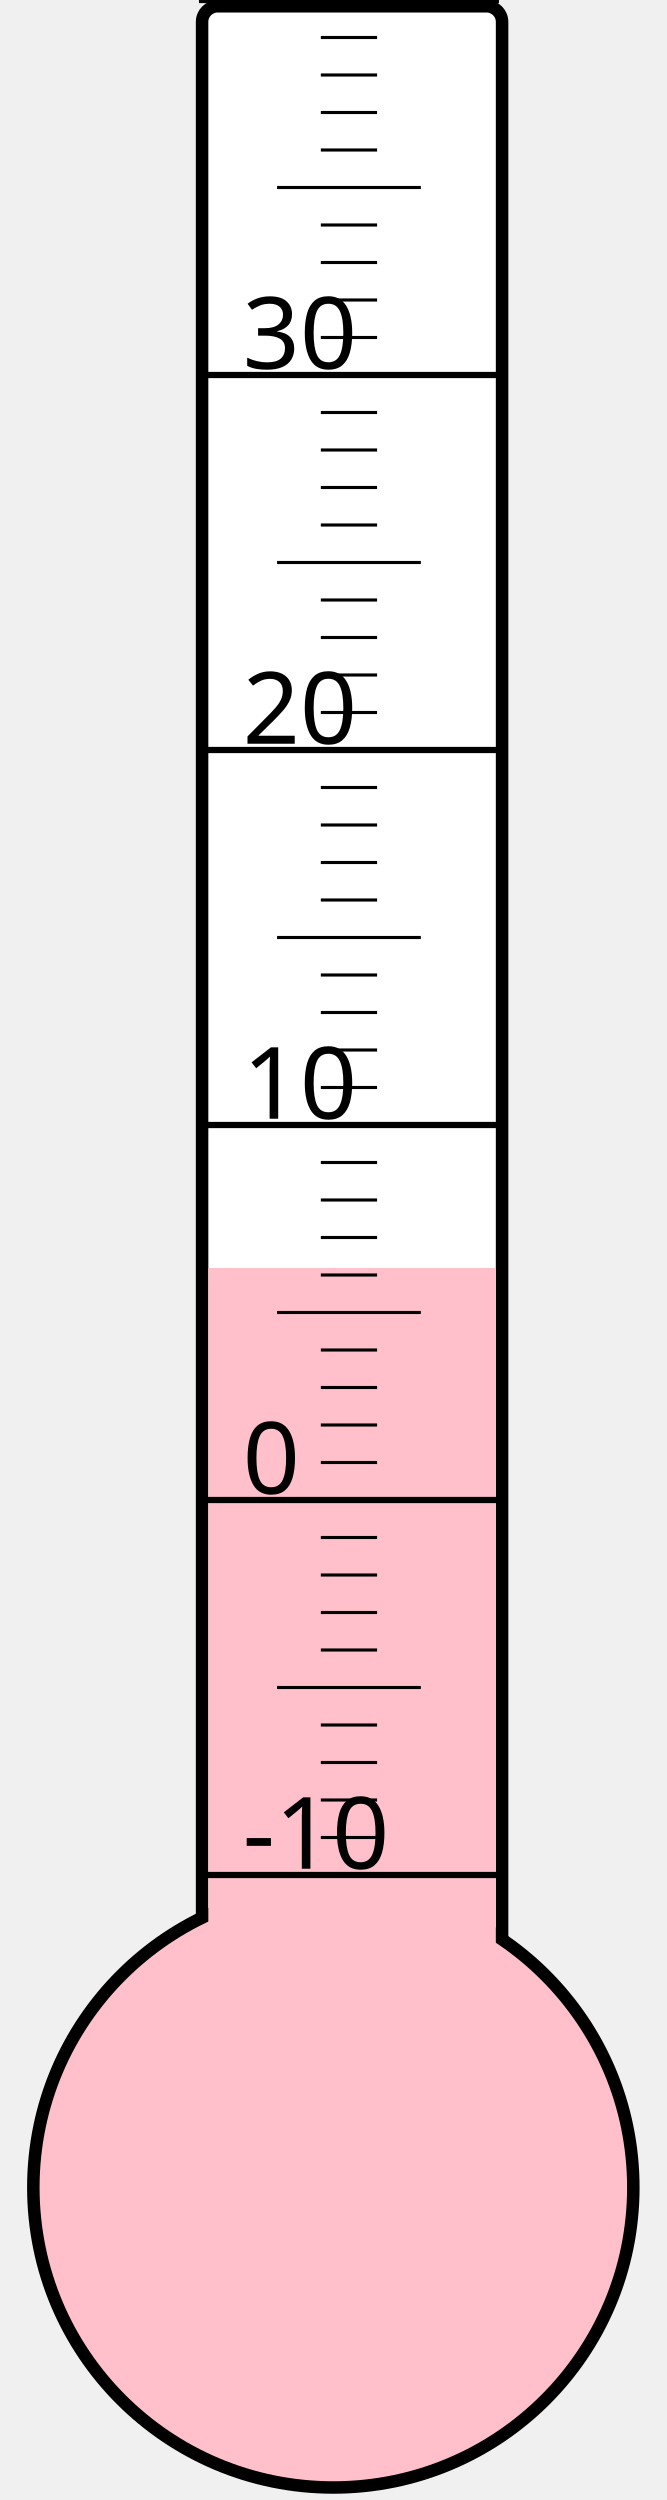
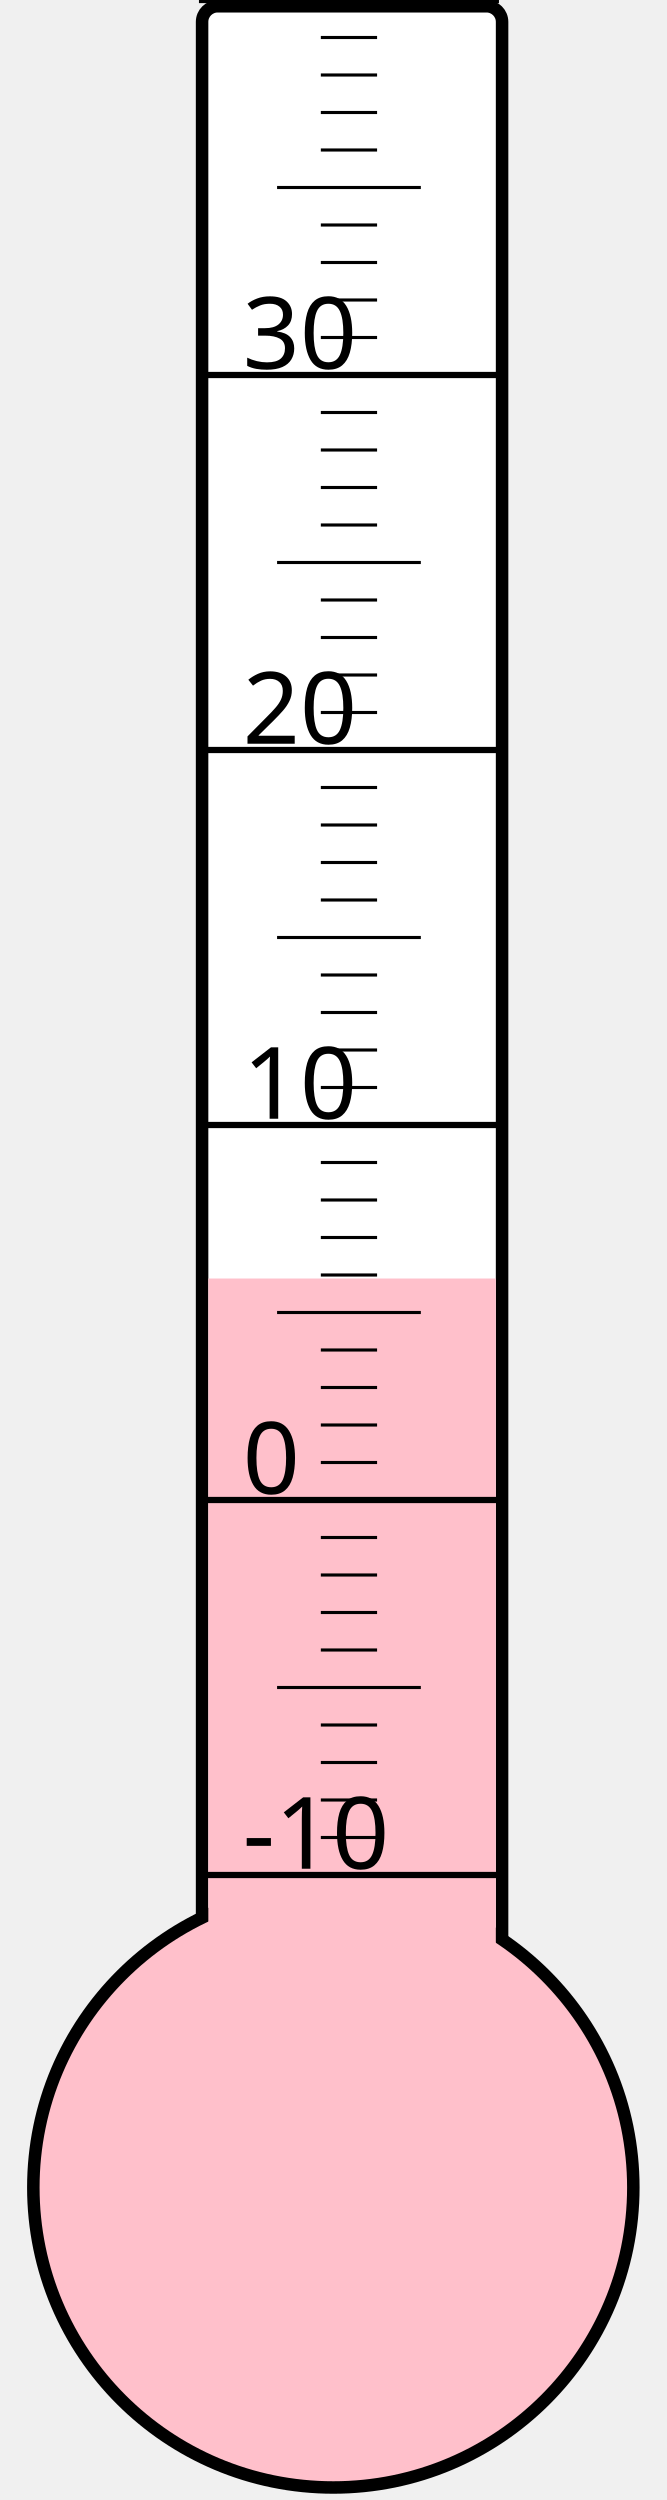
<svg xmlns="http://www.w3.org/2000/svg" width="40px" height="150px" viewBox="0 0 200 800">
  <rect width="200" height="800" x="0" y="0" style="fill: #ffffeb; fill-opacity: 0;" />
  <rect width="96" height="680" x="58" y="2" rx="5" ry="5" style="fill: white; fill-opacity: 1; stroke: black; stroke-width: 4;" />
  <circle cx="100" cy="700" r="96" style="fill: pink; stroke: black; stroke-width: 4;" />
-   <rect width="92" height="294.25" x="60" y="405.75" style="fill: pink; fill-opacity: 1; stroke-width: 0;" />
+   <rect width="92" height="290.875" x="60" y="409.125" style="fill: pink; fill-opacity: 1; stroke-width: 0;" />
  <text x="71" y="598" style="font-family: sans-serif; font-size: 24pt;">-10</text>
  <text x="71" y="478" style="font-family: sans-serif; font-size: 24pt;">0</text>
  <text x="71" y="358" style="font-family: sans-serif; font-size: 24pt;">10</text>
  <text x="71" y="238" style="font-family: sans-serif; font-size: 24pt;">20</text>
  <text x="71" y="118" style="font-family: sans-serif; font-size: 24pt;">30</text>
  <g style="stroke: black;">
    <line x1="57" y1="600" x2="153" y2="600" style="stroke-width: 2;" />
    <line x1="96" y1="588" x2="114" y2="588" style="stroke-width: 1;" />
    <line x1="96" y1="576" x2="114" y2="576" style="stroke-width: 1;" />
    <line x1="96" y1="564" x2="114" y2="564" style="stroke-width: 1;" />
    <line x1="96" y1="552" x2="114" y2="552" style="stroke-width: 1;" />
    <line x1="82" y1="540" x2="128" y2="540" style="stroke-width: 1;" />
    <line x1="96" y1="528" x2="114" y2="528" style="stroke-width: 1;" />
    <line x1="96" y1="516" x2="114" y2="516" style="stroke-width: 1;" />
    <line x1="96" y1="504" x2="114" y2="504" style="stroke-width: 1;" />
    <line x1="96" y1="492" x2="114" y2="492" style="stroke-width: 1;" />
    <line x1="57" y1="480" x2="153" y2="480" style="stroke-width: 2;" />
    <line x1="96" y1="468" x2="114" y2="468" style="stroke-width: 1;" />
    <line x1="96" y1="456" x2="114" y2="456" style="stroke-width: 1;" />
    <line x1="96" y1="444" x2="114" y2="444" style="stroke-width: 1;" />
    <line x1="96" y1="432" x2="114" y2="432" style="stroke-width: 1;" />
    <line x1="82" y1="420" x2="128" y2="420" style="stroke-width: 1;" />
    <line x1="96" y1="408" x2="114" y2="408" style="stroke-width: 1;" />
    <line x1="96" y1="396" x2="114" y2="396" style="stroke-width: 1;" />
    <line x1="96" y1="384" x2="114" y2="384" style="stroke-width: 1;" />
    <line x1="96" y1="372" x2="114" y2="372" style="stroke-width: 1;" />
    <line x1="57" y1="360" x2="153" y2="360" style="stroke-width: 2;" />
    <line x1="96" y1="348" x2="114" y2="348" style="stroke-width: 1;" />
    <line x1="96" y1="336" x2="114" y2="336" style="stroke-width: 1;" />
    <line x1="96" y1="324" x2="114" y2="324" style="stroke-width: 1;" />
    <line x1="96" y1="312" x2="114" y2="312" style="stroke-width: 1;" />
    <line x1="82" y1="300" x2="128" y2="300" style="stroke-width: 1;" />
    <line x1="96" y1="288" x2="114" y2="288" style="stroke-width: 1;" />
    <line x1="96" y1="276" x2="114" y2="276" style="stroke-width: 1;" />
    <line x1="96" y1="264" x2="114" y2="264" style="stroke-width: 1;" />
    <line x1="96" y1="252" x2="114" y2="252" style="stroke-width: 1;" />
    <line x1="57" y1="240" x2="153" y2="240" style="stroke-width: 2;" />
    <line x1="96" y1="228" x2="114" y2="228" style="stroke-width: 1;" />
    <line x1="96" y1="216" x2="114" y2="216" style="stroke-width: 1;" />
    <line x1="96" y1="204" x2="114" y2="204" style="stroke-width: 1;" />
    <line x1="96" y1="192" x2="114" y2="192" style="stroke-width: 1;" />
    <line x1="82" y1="180" x2="128" y2="180" style="stroke-width: 1;" />
    <line x1="96" y1="168" x2="114" y2="168" style="stroke-width: 1;" />
    <line x1="96" y1="156" x2="114" y2="156" style="stroke-width: 1;" />
    <line x1="96" y1="144" x2="114" y2="144" style="stroke-width: 1;" />
    <line x1="96" y1="132" x2="114" y2="132" style="stroke-width: 1;" />
    <line x1="57" y1="120" x2="153" y2="120" style="stroke-width: 2;" />
    <line x1="96" y1="108" x2="114" y2="108" style="stroke-width: 1;" />
    <line x1="96" y1="96" x2="114" y2="96" style="stroke-width: 1;" />
    <line x1="96" y1="84" x2="114" y2="84" style="stroke-width: 1;" />
    <line x1="96" y1="72" x2="114" y2="72" style="stroke-width: 1;" />
    <line x1="82" y1="60" x2="128" y2="60" style="stroke-width: 1;" />
    <line x1="96" y1="48" x2="114" y2="48" style="stroke-width: 1;" />
    <line x1="96" y1="36" x2="114" y2="36" style="stroke-width: 1;" />
    <line x1="96" y1="24" x2="114" y2="24" style="stroke-width: 1;" />
    <line x1="96" y1="12" x2="114" y2="12" style="stroke-width: 1;" />
    <line x1="57" y1="0" x2="153" y2="0" style="stroke-width: 2;" />
  </g>
</svg>
